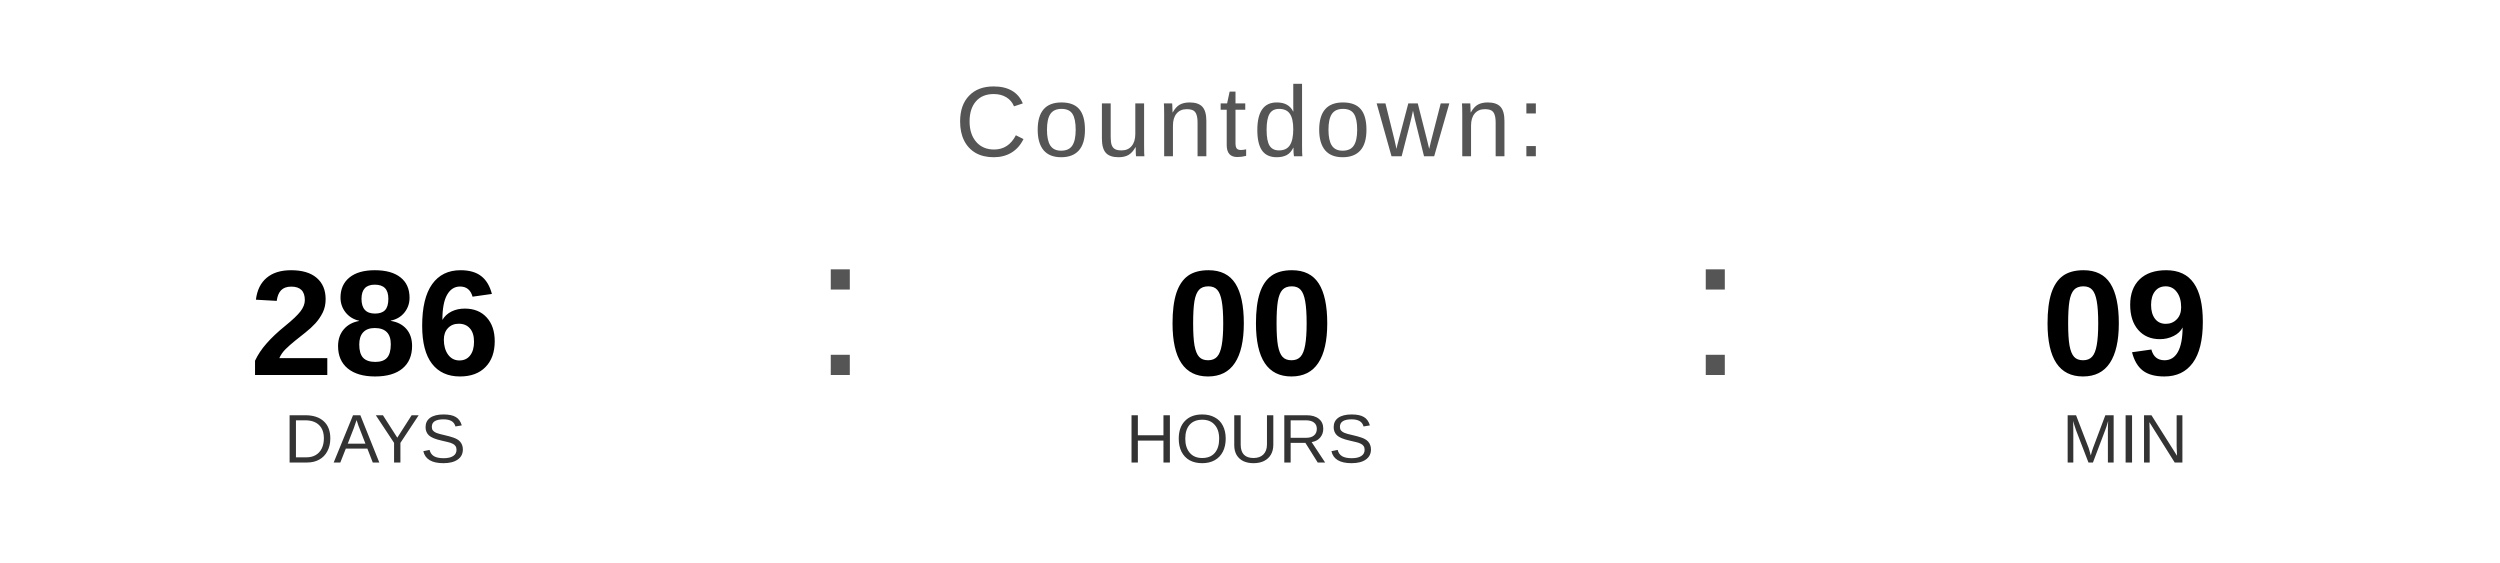
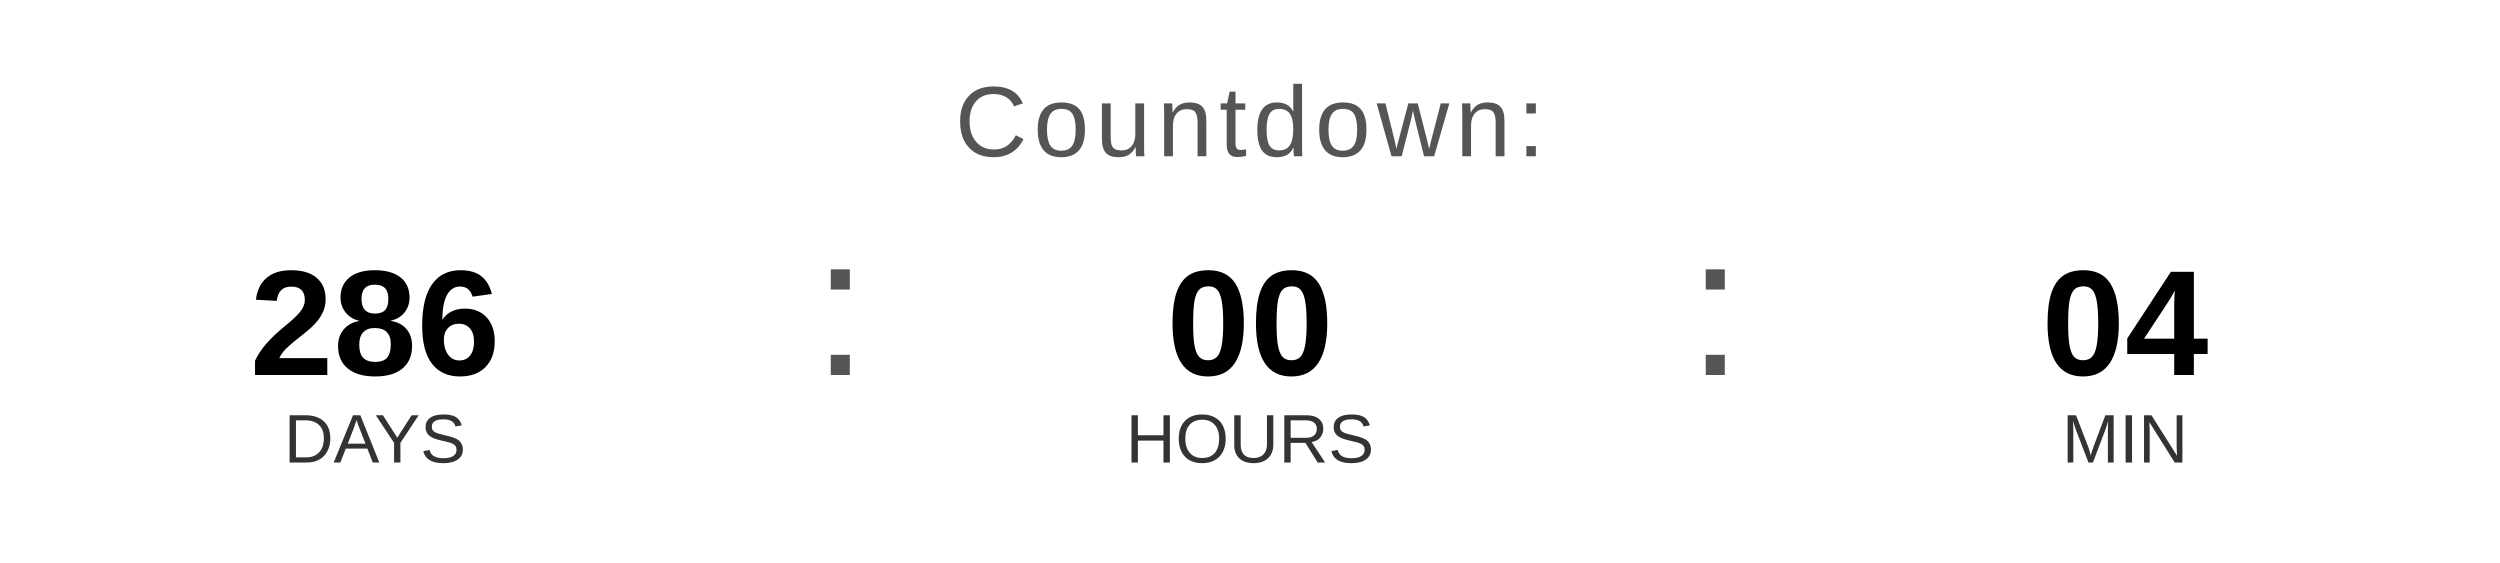
<svg xmlns="http://www.w3.org/2000/svg" width="400" height="90" viewBox="0 0 400 90">
  <text x="200" y="25" font-family="Arial, Helvetica, sans-serif" font-size="16" fill="#555555" text-anchor="middle" letter-spacing="1">
    Countdown:
  </text>
  <text x="60" y="60" font-family="Arial, Helvetica, sans-serif" font-size="24" font-weight="bold" fill="#000000" text-anchor="middle">286</text>
  <text x="60" y="74" font-family="Arial, Helvetica, sans-serif" font-size="11" fill="#333333" text-anchor="middle">DAYS</text>
  <text x="130" y="60" font-family="Arial, sans-serif" font-size="32" fill="#555555">:</text>
  <text x="200" y="60" font-family="Arial, Helvetica, sans-serif" font-size="24" font-weight="bold" fill="#000000" text-anchor="middle">00</text>
  <text x="200" y="74" font-family="Arial, Helvetica, sans-serif" font-size="11" fill="#333333" text-anchor="middle">HOURS</text>
  <text x="270" y="60" font-family="Arial, sans-serif" font-size="32" fill="#555555">:</text>
-   <text x="340" y="60" font-family="Arial, Helvetica, sans-serif" font-size="24" font-weight="bold" fill="#000000" text-anchor="middle">09</text>
+   <text x="340" y="60" font-family="Arial, Helvetica, sans-serif" font-size="24" font-weight="bold" fill="#000000" text-anchor="middle">04</text>
  <text x="340" y="74" font-family="Arial, Helvetica, sans-serif" font-size="11" fill="#333333" text-anchor="middle">MIN</text>
</svg>
